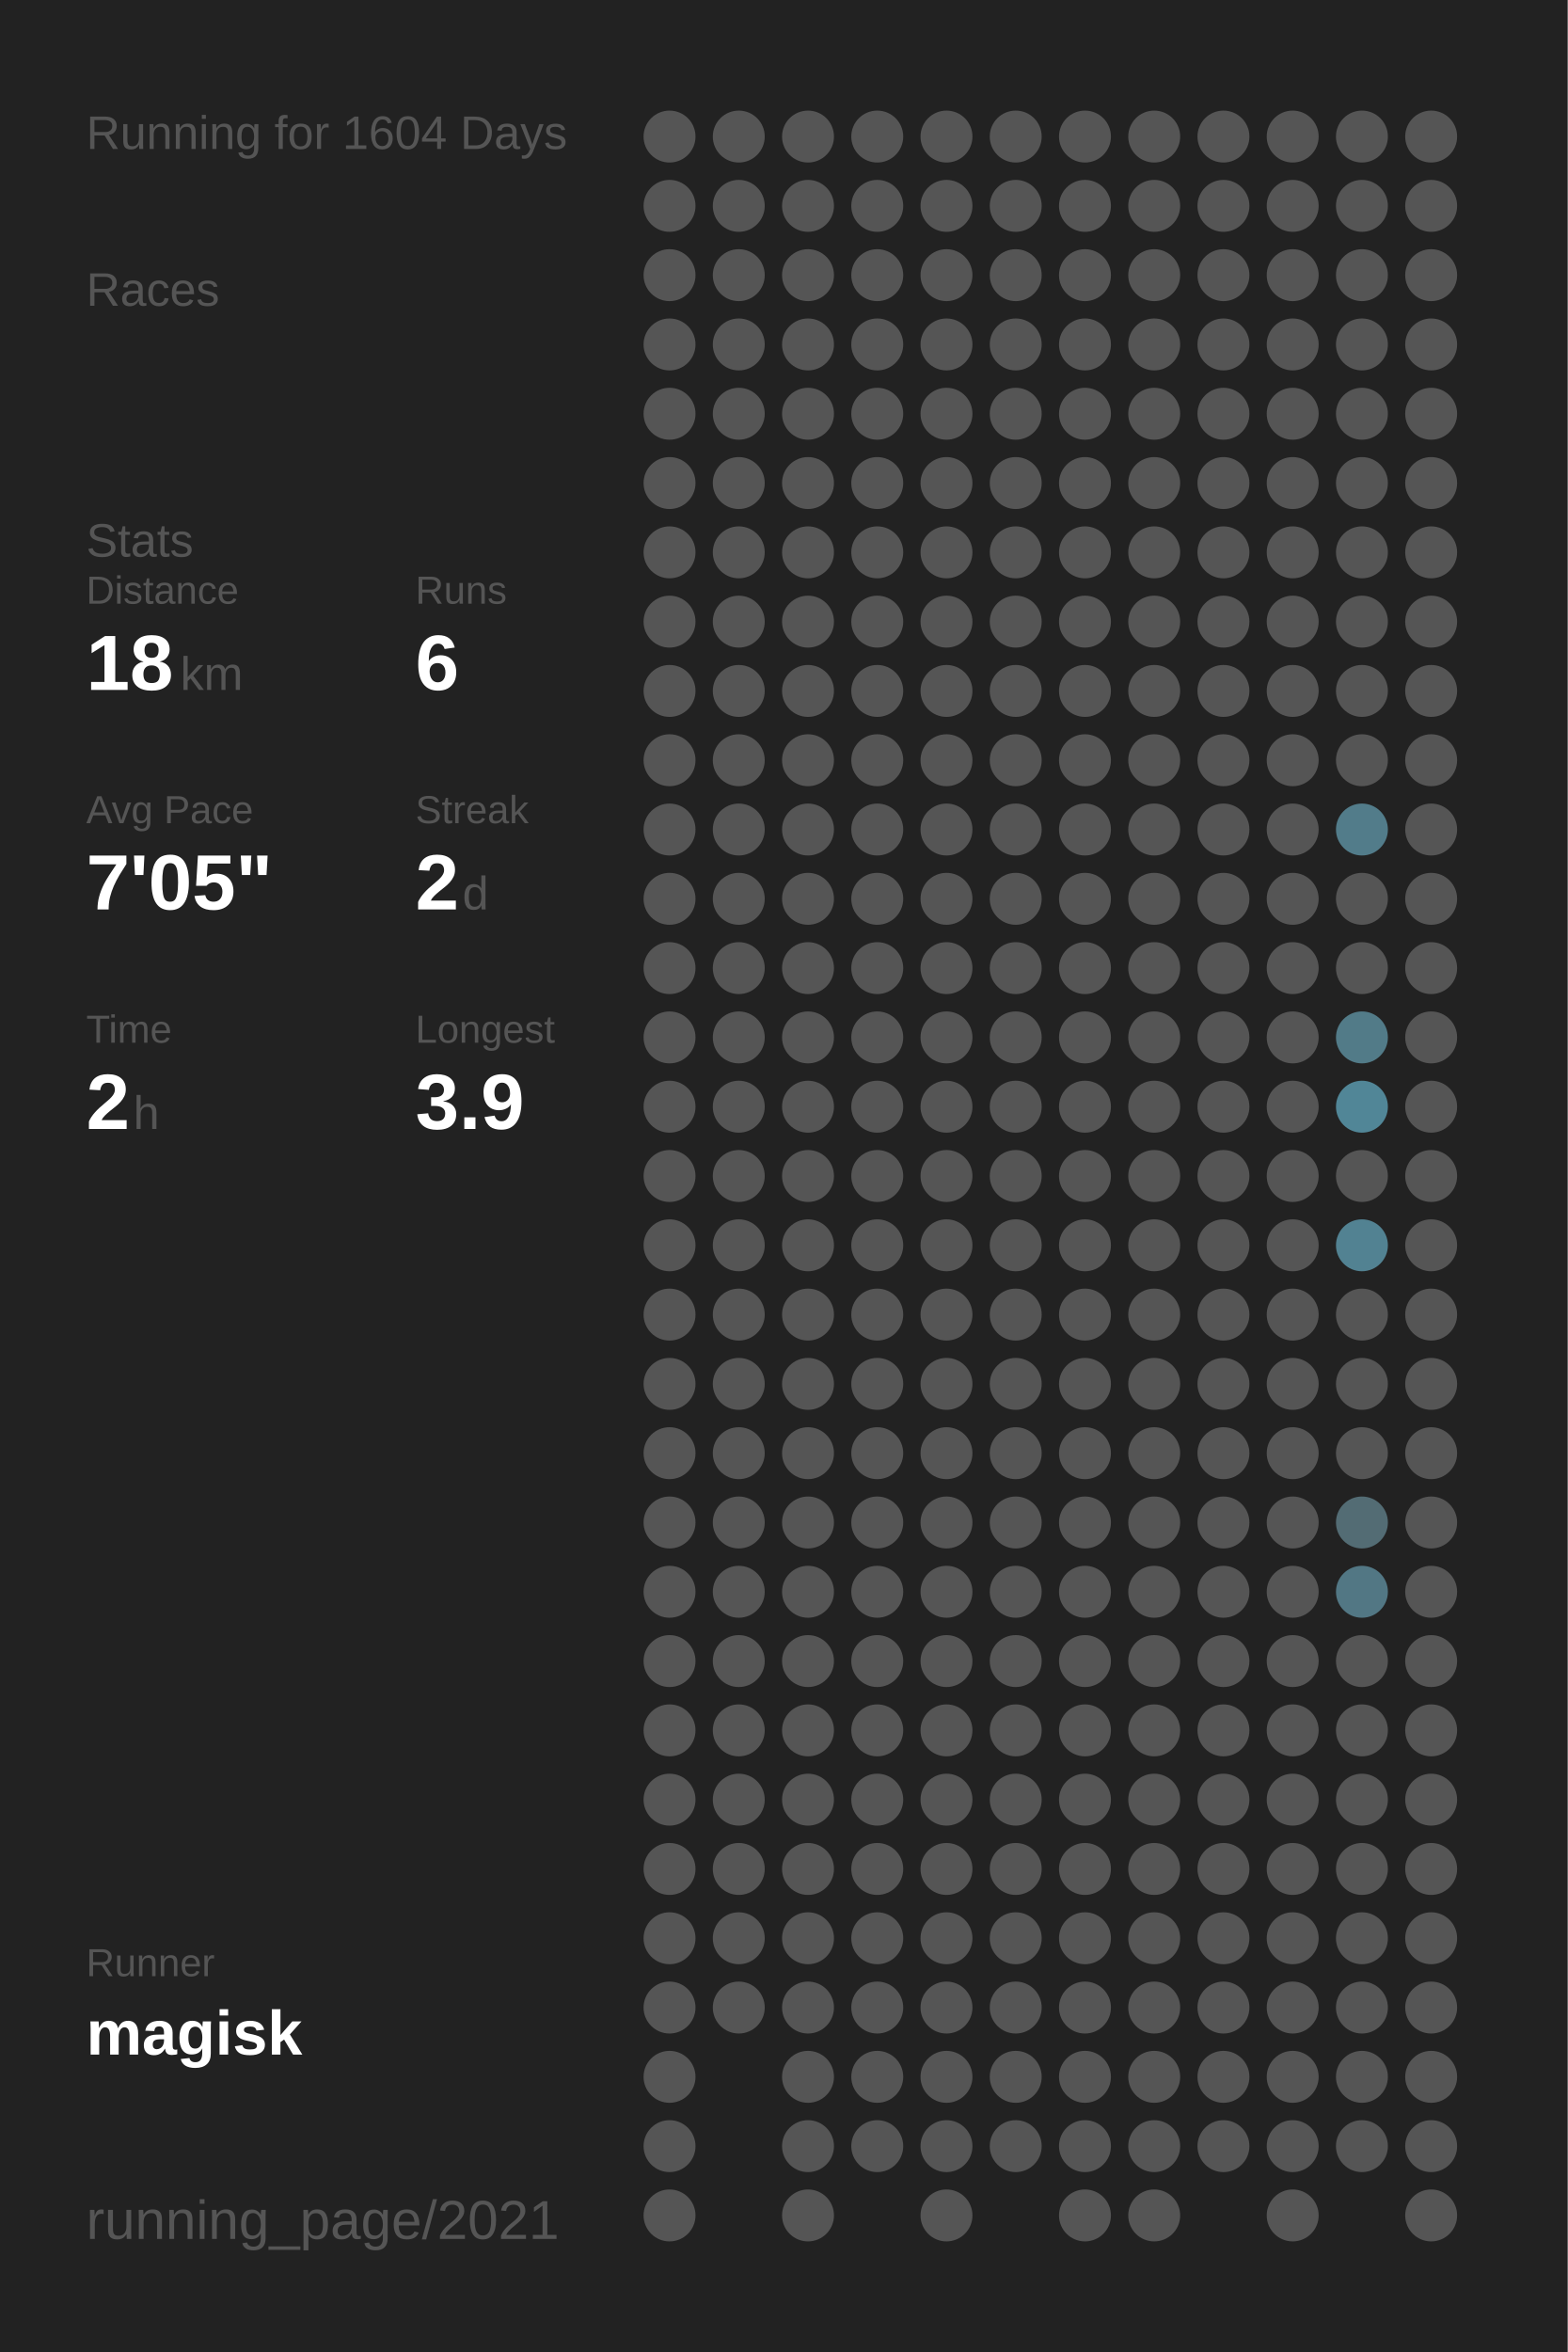
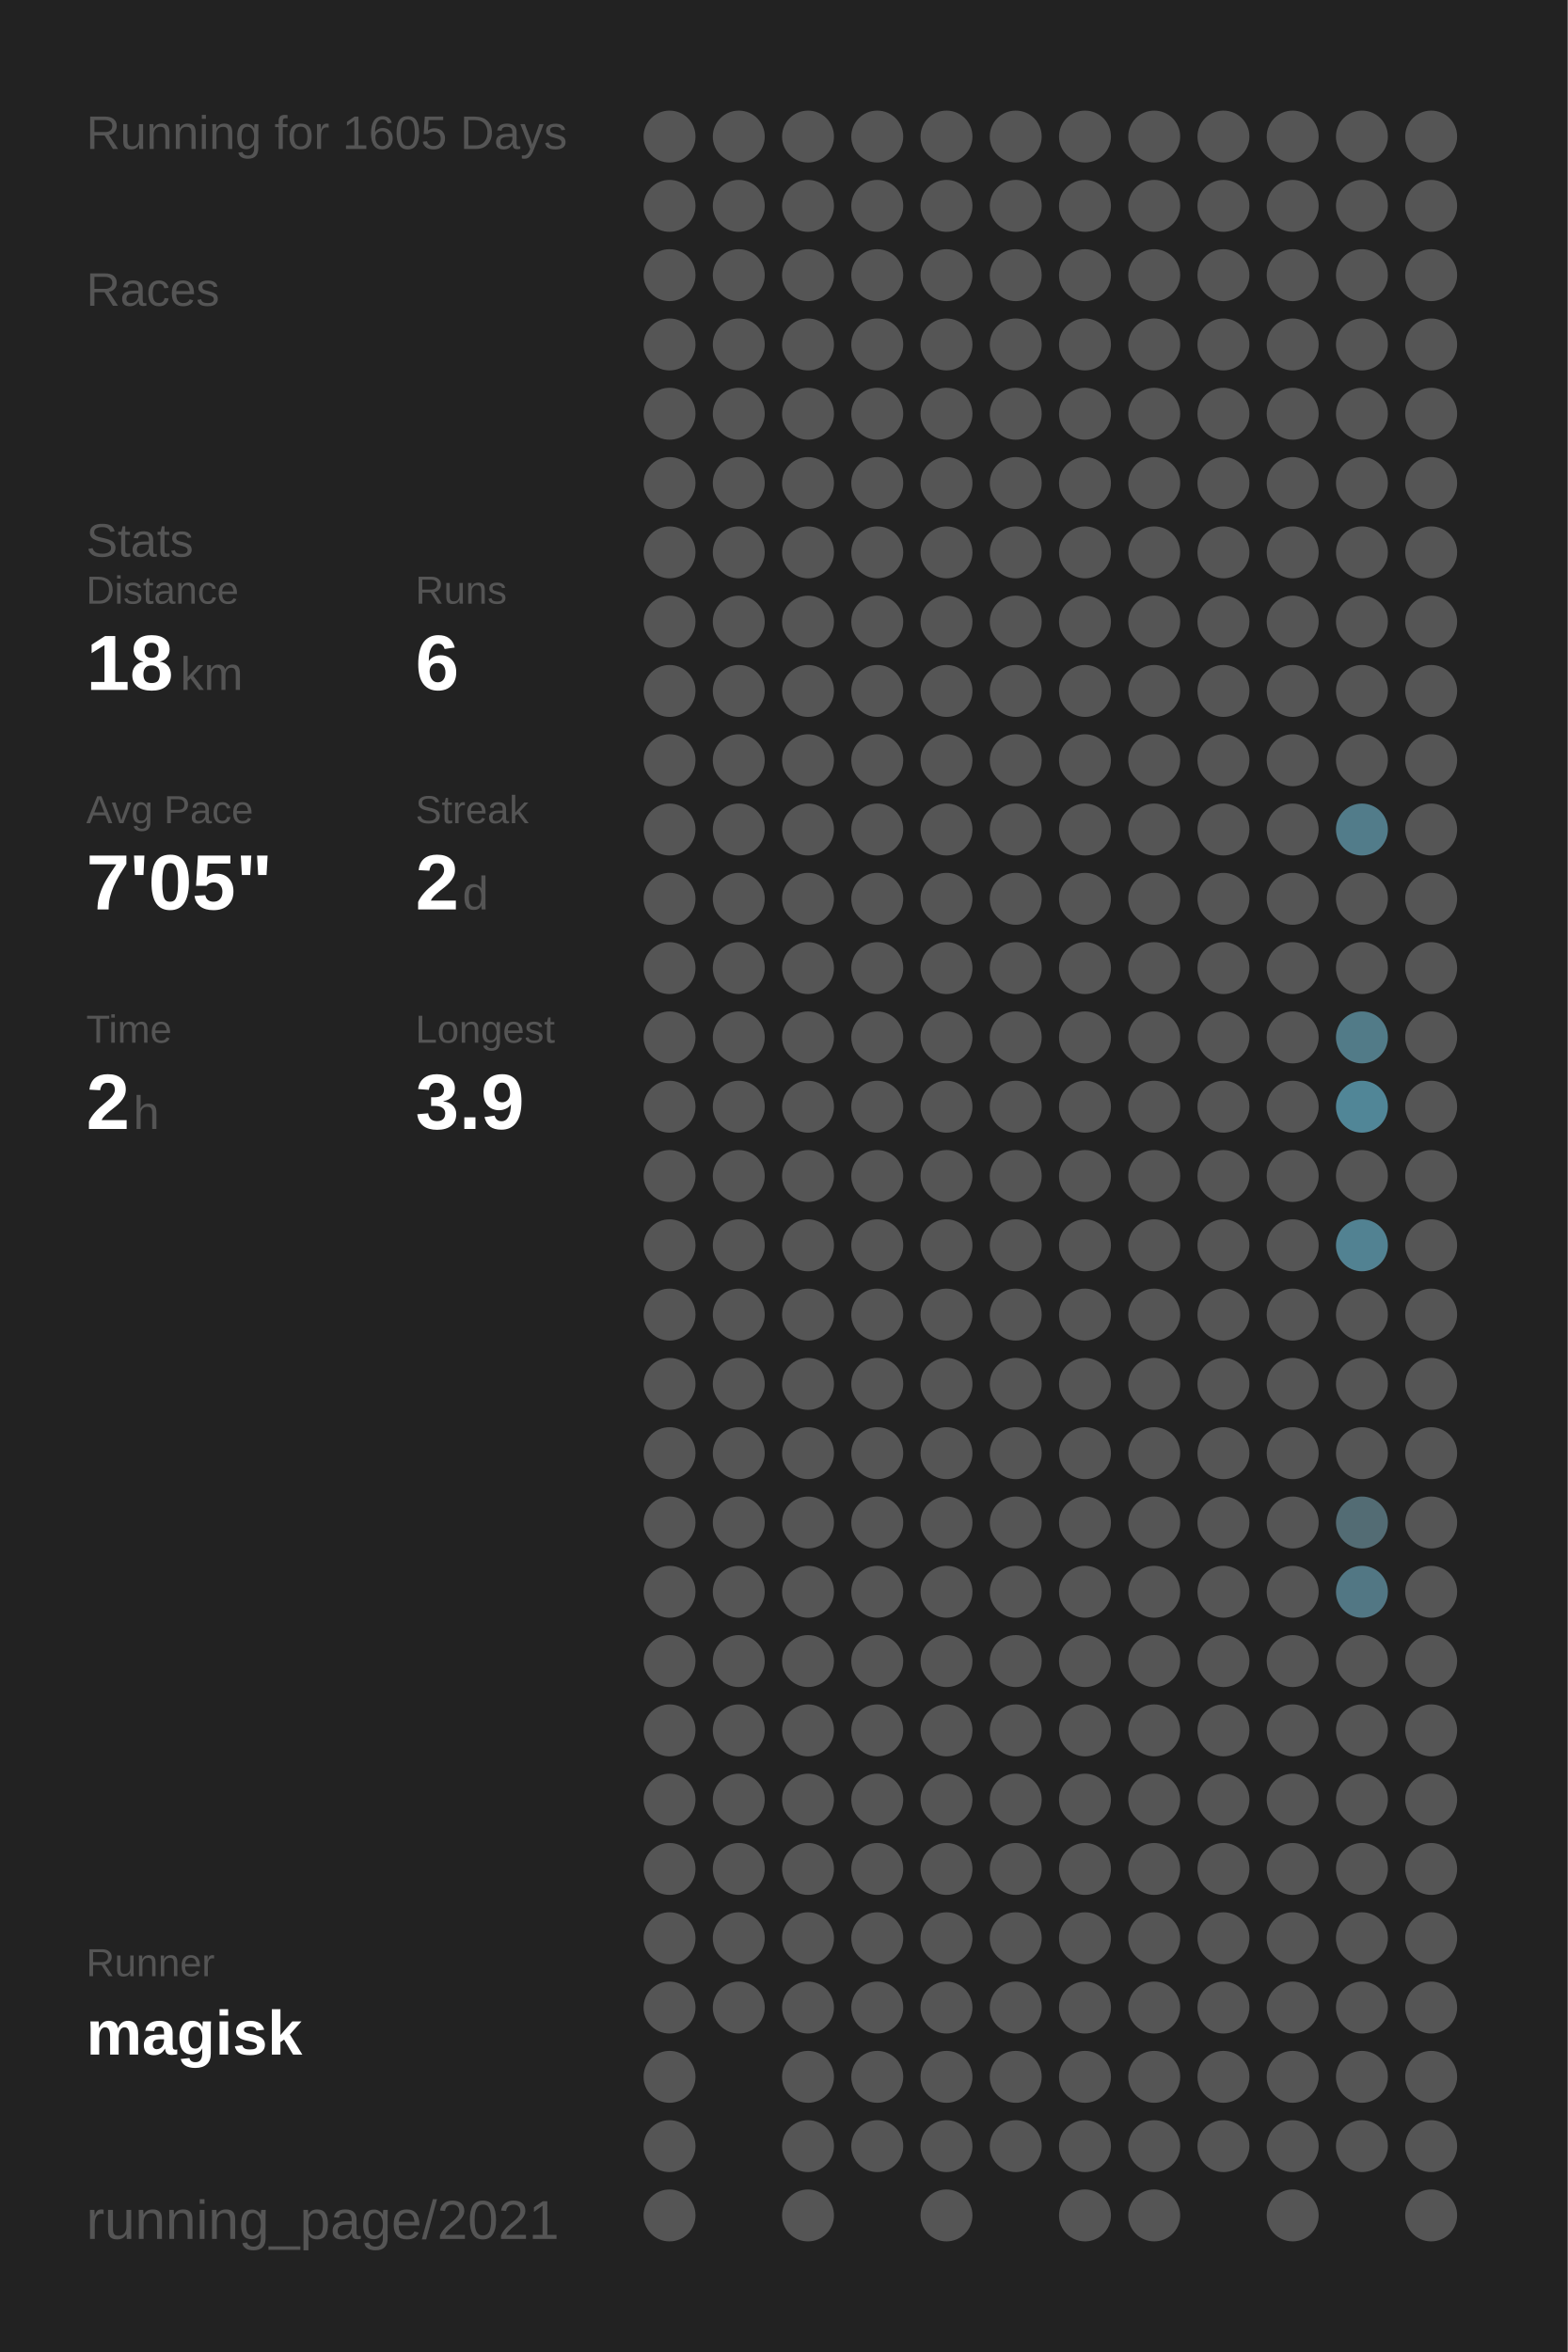
<svg xmlns="http://www.w3.org/2000/svg" baseProfile="full" height="300mm" version="1.1" viewBox="0,0,200,300" width="200mm">
  <defs />
  <rect fill="#222222" height="300" width="200" x="0" y="0" />
-   <text fill="#555555" style="font-size:6px; font-family:Arial;" x="11" y="19">Running for 1604 Days</text>
+   <text fill="#555555" style="font-size:6px; font-family:Arial;" x="11" y="19">Running for 1605 Days</text>
  <text fill="#555555" style="font-size:6px; font-family:Arial;" x="11" y="39">Races</text>
  <text fill="#555555" style="font-size:6px; font-family:Arial;" x="11" y="71">Stats</text>
  <text fill="#555555" style="font-size:5px; font-family:Arial;" x="11" y="77">Distance</text>
  <text fill="#FFFFFF" style="font-size:10px; font-family:Arial; font-weight:bold;" x="11" y="88">18</text>
  <text fill="#555555" style="font-size:6px; font-family:Arial;" x="23" y="88">km</text>
  <text fill="#555555" style="font-size:5px; font-family:Arial;" x="53" y="77">Runs</text>
  <text fill="#FFFFFF" style="font-size:10px; font-family:Arial; font-weight:bold;" x="53" y="88">6</text>
  <text fill="#555555" style="font-size:5px; font-family:Arial;" x="11" y="105">Avg Pace</text>
  <text fill="#FFFFFF" style="font-size:10px; font-family:Arial; font-weight:bold;" x="11" y="116">7'05"</text>
  <text fill="#555555" style="font-size:5px; font-family:Arial;" x="53" y="105">Streak</text>
  <text fill="#FFFFFF" style="font-size:10px; font-family:Arial; font-weight:bold;" x="53" y="116">2</text>
  <text fill="#555555" style="font-size:6px; font-family:Arial;" x="59" y="116">d</text>
  <text fill="#555555" style="font-size:5px; font-family:Arial;" x="11" y="133">Time</text>
  <text fill="#FFFFFF" style="font-size:10px; font-family:Arial; font-weight:bold;" x="11" y="144">2</text>
  <text fill="#555555" style="font-size:6px; font-family:Arial;" x="17" y="144">h</text>
  <text fill="#555555" style="font-size:5px; font-family:Arial;" x="53" y="133">Longest</text>
  <text fill="#FFFFFF" style="font-size:10px; font-family:Arial; font-weight:bold;" x="53" y="144">3.9</text>
  <text fill="#555555" style="font-size:5px; font-family:Arial;" x="11" y="252.065">Runner</text>
  <text fill="#FFFFFF" style="font-size:8px; font-family:Arial; font-weight:bold;" x="11" y="262.065">magisk</text>
  <text fill="#555555" style="font-size:7px; font-family:Arial;" x="11" y="285.581">running_page/2021</text>
  <circle cx="85.417" cy="17.419" fill="#555555" r="3.312" />
  <circle cx="85.417" cy="26.258" fill="#555555" r="3.312" />
  <circle cx="85.417" cy="35.097" fill="#555555" r="3.312" />
  <circle cx="85.417" cy="43.935" fill="#555555" r="3.312" />
  <circle cx="85.417" cy="52.774" fill="#555555" r="3.312" />
  <circle cx="85.417" cy="61.613" fill="#555555" r="3.312" />
  <circle cx="85.417" cy="70.452" fill="#555555" r="3.312" />
  <circle cx="85.417" cy="79.29" fill="#555555" r="3.312" />
  <circle cx="85.417" cy="88.129" fill="#555555" r="3.312" />
  <circle cx="85.417" cy="96.968" fill="#555555" r="3.312" />
  <circle cx="85.417" cy="105.806" fill="#555555" r="3.312" />
  <circle cx="85.417" cy="114.645" fill="#555555" r="3.312" />
  <circle cx="85.417" cy="123.484" fill="#555555" r="3.312" />
  <circle cx="85.417" cy="132.323" fill="#555555" r="3.312" />
  <circle cx="85.417" cy="141.161" fill="#555555" r="3.312" />
  <circle cx="85.417" cy="150" fill="#555555" r="3.312" />
  <circle cx="85.417" cy="158.839" fill="#555555" r="3.312" />
  <circle cx="85.417" cy="167.677" fill="#555555" r="3.312" />
  <circle cx="85.417" cy="176.516" fill="#555555" r="3.312" />
  <circle cx="85.417" cy="185.355" fill="#555555" r="3.312" />
  <circle cx="85.417" cy="194.194" fill="#555555" r="3.312" />
  <circle cx="85.417" cy="203.032" fill="#555555" r="3.312" />
  <circle cx="85.417" cy="211.871" fill="#555555" r="3.312" />
  <circle cx="85.417" cy="220.71" fill="#555555" r="3.312" />
  <circle cx="85.417" cy="229.548" fill="#555555" r="3.312" />
  <circle cx="85.417" cy="238.387" fill="#555555" r="3.312" />
  <circle cx="85.417" cy="247.226" fill="#555555" r="3.312" />
  <circle cx="85.417" cy="256.065" fill="#555555" r="3.312" />
  <circle cx="85.417" cy="264.903" fill="#555555" r="3.312" />
  <circle cx="85.417" cy="273.742" fill="#555555" r="3.312" />
  <circle cx="85.417" cy="282.581" fill="#555555" r="3.312" />
  <circle cx="94.25" cy="17.419" fill="#555555" r="3.312" />
  <circle cx="94.25" cy="26.258" fill="#555555" r="3.312" />
  <circle cx="94.25" cy="35.097" fill="#555555" r="3.312" />
  <circle cx="94.25" cy="43.935" fill="#555555" r="3.312" />
  <circle cx="94.25" cy="52.774" fill="#555555" r="3.312" />
  <circle cx="94.25" cy="61.613" fill="#555555" r="3.312" />
  <circle cx="94.25" cy="70.452" fill="#555555" r="3.312" />
  <circle cx="94.25" cy="79.29" fill="#555555" r="3.312" />
  <circle cx="94.25" cy="88.129" fill="#555555" r="3.312" />
  <circle cx="94.25" cy="96.968" fill="#555555" r="3.312" />
  <circle cx="94.25" cy="105.806" fill="#555555" r="3.312" />
  <circle cx="94.25" cy="114.645" fill="#555555" r="3.312" />
  <circle cx="94.25" cy="123.484" fill="#555555" r="3.312" />
  <circle cx="94.25" cy="132.323" fill="#555555" r="3.312" />
  <circle cx="94.25" cy="141.161" fill="#555555" r="3.312" />
  <circle cx="94.25" cy="150" fill="#555555" r="3.312" />
  <circle cx="94.25" cy="158.839" fill="#555555" r="3.312" />
  <circle cx="94.25" cy="167.677" fill="#555555" r="3.312" />
  <circle cx="94.25" cy="176.516" fill="#555555" r="3.312" />
  <circle cx="94.25" cy="185.355" fill="#555555" r="3.312" />
  <circle cx="94.25" cy="194.194" fill="#555555" r="3.312" />
  <circle cx="94.25" cy="203.032" fill="#555555" r="3.312" />
  <circle cx="94.25" cy="211.871" fill="#555555" r="3.312" />
  <circle cx="94.25" cy="220.71" fill="#555555" r="3.312" />
  <circle cx="94.25" cy="229.548" fill="#555555" r="3.312" />
  <circle cx="94.25" cy="238.387" fill="#555555" r="3.312" />
  <circle cx="94.25" cy="247.226" fill="#555555" r="3.312" />
  <circle cx="94.25" cy="256.065" fill="#555555" r="3.312" />
  <circle cx="103.083" cy="17.419" fill="#555555" r="3.312" />
  <circle cx="103.083" cy="26.258" fill="#555555" r="3.312" />
  <circle cx="103.083" cy="35.097" fill="#555555" r="3.312" />
  <circle cx="103.083" cy="43.935" fill="#555555" r="3.312" />
  <circle cx="103.083" cy="52.774" fill="#555555" r="3.312" />
  <circle cx="103.083" cy="61.613" fill="#555555" r="3.312" />
  <circle cx="103.083" cy="70.452" fill="#555555" r="3.312" />
  <circle cx="103.083" cy="79.29" fill="#555555" r="3.312" />
  <circle cx="103.083" cy="88.129" fill="#555555" r="3.312" />
  <circle cx="103.083" cy="96.968" fill="#555555" r="3.312" />
  <circle cx="103.083" cy="105.806" fill="#555555" r="3.312" />
  <circle cx="103.083" cy="114.645" fill="#555555" r="3.312" />
  <circle cx="103.083" cy="123.484" fill="#555555" r="3.312" />
  <circle cx="103.083" cy="132.323" fill="#555555" r="3.312" />
  <circle cx="103.083" cy="141.161" fill="#555555" r="3.312" />
  <circle cx="103.083" cy="150" fill="#555555" r="3.312" />
  <circle cx="103.083" cy="158.839" fill="#555555" r="3.312" />
  <circle cx="103.083" cy="167.677" fill="#555555" r="3.312" />
  <circle cx="103.083" cy="176.516" fill="#555555" r="3.312" />
  <circle cx="103.083" cy="185.355" fill="#555555" r="3.312" />
  <circle cx="103.083" cy="194.194" fill="#555555" r="3.312" />
  <circle cx="103.083" cy="203.032" fill="#555555" r="3.312" />
  <circle cx="103.083" cy="211.871" fill="#555555" r="3.312" />
  <circle cx="103.083" cy="220.71" fill="#555555" r="3.312" />
  <circle cx="103.083" cy="229.548" fill="#555555" r="3.312" />
  <circle cx="103.083" cy="238.387" fill="#555555" r="3.312" />
  <circle cx="103.083" cy="247.226" fill="#555555" r="3.312" />
  <circle cx="103.083" cy="256.065" fill="#555555" r="3.312" />
  <circle cx="103.083" cy="264.903" fill="#555555" r="3.312" />
  <circle cx="103.083" cy="273.742" fill="#555555" r="3.312" />
  <circle cx="103.083" cy="282.581" fill="#555555" r="3.312" />
  <circle cx="111.917" cy="17.419" fill="#555555" r="3.312" />
  <circle cx="111.917" cy="26.258" fill="#555555" r="3.312" />
  <circle cx="111.917" cy="35.097" fill="#555555" r="3.312" />
  <circle cx="111.917" cy="43.935" fill="#555555" r="3.312" />
  <circle cx="111.917" cy="52.774" fill="#555555" r="3.312" />
  <circle cx="111.917" cy="61.613" fill="#555555" r="3.312" />
  <circle cx="111.917" cy="70.452" fill="#555555" r="3.312" />
  <circle cx="111.917" cy="79.29" fill="#555555" r="3.312" />
  <circle cx="111.917" cy="88.129" fill="#555555" r="3.312" />
  <circle cx="111.917" cy="96.968" fill="#555555" r="3.312" />
  <circle cx="111.917" cy="105.806" fill="#555555" r="3.312" />
  <circle cx="111.917" cy="114.645" fill="#555555" r="3.312" />
  <circle cx="111.917" cy="123.484" fill="#555555" r="3.312" />
  <circle cx="111.917" cy="132.323" fill="#555555" r="3.312" />
  <circle cx="111.917" cy="141.161" fill="#555555" r="3.312" />
  <circle cx="111.917" cy="150" fill="#555555" r="3.312" />
  <circle cx="111.917" cy="158.839" fill="#555555" r="3.312" />
  <circle cx="111.917" cy="167.677" fill="#555555" r="3.312" />
  <circle cx="111.917" cy="176.516" fill="#555555" r="3.312" />
  <circle cx="111.917" cy="185.355" fill="#555555" r="3.312" />
  <circle cx="111.917" cy="194.194" fill="#555555" r="3.312" />
  <circle cx="111.917" cy="203.032" fill="#555555" r="3.312" />
  <circle cx="111.917" cy="211.871" fill="#555555" r="3.312" />
  <circle cx="111.917" cy="220.71" fill="#555555" r="3.312" />
  <circle cx="111.917" cy="229.548" fill="#555555" r="3.312" />
  <circle cx="111.917" cy="238.387" fill="#555555" r="3.312" />
  <circle cx="111.917" cy="247.226" fill="#555555" r="3.312" />
  <circle cx="111.917" cy="256.065" fill="#555555" r="3.312" />
  <circle cx="111.917" cy="264.903" fill="#555555" r="3.312" />
  <circle cx="111.917" cy="273.742" fill="#555555" r="3.312" />
  <circle cx="120.75" cy="17.419" fill="#555555" r="3.312" />
  <circle cx="120.75" cy="26.258" fill="#555555" r="3.312" />
  <circle cx="120.75" cy="35.097" fill="#555555" r="3.312" />
  <circle cx="120.75" cy="43.935" fill="#555555" r="3.312" />
  <circle cx="120.75" cy="52.774" fill="#555555" r="3.312" />
  <circle cx="120.75" cy="61.613" fill="#555555" r="3.312" />
  <circle cx="120.75" cy="70.452" fill="#555555" r="3.312" />
  <circle cx="120.75" cy="79.29" fill="#555555" r="3.312" />
  <circle cx="120.75" cy="88.129" fill="#555555" r="3.312" />
  <circle cx="120.75" cy="96.968" fill="#555555" r="3.312" />
  <circle cx="120.75" cy="105.806" fill="#555555" r="3.312" />
  <circle cx="120.75" cy="114.645" fill="#555555" r="3.312" />
  <circle cx="120.75" cy="123.484" fill="#555555" r="3.312" />
  <circle cx="120.75" cy="132.323" fill="#555555" r="3.312" />
  <circle cx="120.75" cy="141.161" fill="#555555" r="3.312" />
  <circle cx="120.75" cy="150" fill="#555555" r="3.312" />
  <circle cx="120.75" cy="158.839" fill="#555555" r="3.312" />
  <circle cx="120.75" cy="167.677" fill="#555555" r="3.312" />
  <circle cx="120.75" cy="176.516" fill="#555555" r="3.312" />
  <circle cx="120.75" cy="185.355" fill="#555555" r="3.312" />
  <circle cx="120.75" cy="194.194" fill="#555555" r="3.312" />
  <circle cx="120.75" cy="203.032" fill="#555555" r="3.312" />
  <circle cx="120.75" cy="211.871" fill="#555555" r="3.312" />
  <circle cx="120.75" cy="220.71" fill="#555555" r="3.312" />
  <circle cx="120.75" cy="229.548" fill="#555555" r="3.312" />
  <circle cx="120.75" cy="238.387" fill="#555555" r="3.312" />
  <circle cx="120.75" cy="247.226" fill="#555555" r="3.312" />
  <circle cx="120.75" cy="256.065" fill="#555555" r="3.312" />
  <circle cx="120.75" cy="264.903" fill="#555555" r="3.312" />
  <circle cx="120.75" cy="273.742" fill="#555555" r="3.312" />
  <circle cx="120.75" cy="282.581" fill="#555555" r="3.312" />
  <circle cx="129.583" cy="17.419" fill="#555555" r="3.312" />
  <circle cx="129.583" cy="26.258" fill="#555555" r="3.312" />
  <circle cx="129.583" cy="35.097" fill="#555555" r="3.312" />
  <circle cx="129.583" cy="43.935" fill="#555555" r="3.312" />
  <circle cx="129.583" cy="52.774" fill="#555555" r="3.312" />
  <circle cx="129.583" cy="61.613" fill="#555555" r="3.312" />
  <circle cx="129.583" cy="70.452" fill="#555555" r="3.312" />
  <circle cx="129.583" cy="79.29" fill="#555555" r="3.312" />
  <circle cx="129.583" cy="88.129" fill="#555555" r="3.312" />
  <circle cx="129.583" cy="96.968" fill="#555555" r="3.312" />
  <circle cx="129.583" cy="105.806" fill="#555555" r="3.312" />
  <circle cx="129.583" cy="114.645" fill="#555555" r="3.312" />
  <circle cx="129.583" cy="123.484" fill="#555555" r="3.312" />
  <circle cx="129.583" cy="132.323" fill="#555555" r="3.312" />
  <circle cx="129.583" cy="141.161" fill="#555555" r="3.312" />
  <circle cx="129.583" cy="150" fill="#555555" r="3.312" />
  <circle cx="129.583" cy="158.839" fill="#555555" r="3.312" />
  <circle cx="129.583" cy="167.677" fill="#555555" r="3.312" />
  <circle cx="129.583" cy="176.516" fill="#555555" r="3.312" />
  <circle cx="129.583" cy="185.355" fill="#555555" r="3.312" />
  <circle cx="129.583" cy="194.194" fill="#555555" r="3.312" />
  <circle cx="129.583" cy="203.032" fill="#555555" r="3.312" />
  <circle cx="129.583" cy="211.871" fill="#555555" r="3.312" />
  <circle cx="129.583" cy="220.71" fill="#555555" r="3.312" />
  <circle cx="129.583" cy="229.548" fill="#555555" r="3.312" />
  <circle cx="129.583" cy="238.387" fill="#555555" r="3.312" />
  <circle cx="129.583" cy="247.226" fill="#555555" r="3.312" />
  <circle cx="129.583" cy="256.065" fill="#555555" r="3.312" />
  <circle cx="129.583" cy="264.903" fill="#555555" r="3.312" />
  <circle cx="129.583" cy="273.742" fill="#555555" r="3.312" />
  <circle cx="138.417" cy="17.419" fill="#555555" r="3.312" />
  <circle cx="138.417" cy="26.258" fill="#555555" r="3.312" />
  <circle cx="138.417" cy="35.097" fill="#555555" r="3.312" />
  <circle cx="138.417" cy="43.935" fill="#555555" r="3.312" />
  <circle cx="138.417" cy="52.774" fill="#555555" r="3.312" />
  <circle cx="138.417" cy="61.613" fill="#555555" r="3.312" />
  <circle cx="138.417" cy="70.452" fill="#555555" r="3.312" />
  <circle cx="138.417" cy="79.29" fill="#555555" r="3.312" />
  <circle cx="138.417" cy="88.129" fill="#555555" r="3.312" />
  <circle cx="138.417" cy="96.968" fill="#555555" r="3.312" />
  <circle cx="138.417" cy="105.806" fill="#555555" r="3.312" />
  <circle cx="138.417" cy="114.645" fill="#555555" r="3.312" />
  <circle cx="138.417" cy="123.484" fill="#555555" r="3.312" />
  <circle cx="138.417" cy="132.323" fill="#555555" r="3.312" />
  <circle cx="138.417" cy="141.161" fill="#555555" r="3.312" />
  <circle cx="138.417" cy="150" fill="#555555" r="3.312" />
  <circle cx="138.417" cy="158.839" fill="#555555" r="3.312" />
  <circle cx="138.417" cy="167.677" fill="#555555" r="3.312" />
  <circle cx="138.417" cy="176.516" fill="#555555" r="3.312" />
  <circle cx="138.417" cy="185.355" fill="#555555" r="3.312" />
  <circle cx="138.417" cy="194.194" fill="#555555" r="3.312" />
  <circle cx="138.417" cy="203.032" fill="#555555" r="3.312" />
  <circle cx="138.417" cy="211.871" fill="#555555" r="3.312" />
  <circle cx="138.417" cy="220.71" fill="#555555" r="3.312" />
  <circle cx="138.417" cy="229.548" fill="#555555" r="3.312" />
  <circle cx="138.417" cy="238.387" fill="#555555" r="3.312" />
  <circle cx="138.417" cy="247.226" fill="#555555" r="3.312" />
  <circle cx="138.417" cy="256.065" fill="#555555" r="3.312" />
  <circle cx="138.417" cy="264.903" fill="#555555" r="3.312" />
  <circle cx="138.417" cy="273.742" fill="#555555" r="3.312" />
  <circle cx="138.417" cy="282.581" fill="#555555" r="3.312" />
  <circle cx="147.25" cy="17.419" fill="#555555" r="3.312" />
  <circle cx="147.25" cy="26.258" fill="#555555" r="3.312" />
  <circle cx="147.25" cy="35.097" fill="#555555" r="3.312" />
  <circle cx="147.25" cy="43.935" fill="#555555" r="3.312" />
  <circle cx="147.25" cy="52.774" fill="#555555" r="3.312" />
  <circle cx="147.25" cy="61.613" fill="#555555" r="3.312" />
  <circle cx="147.25" cy="70.452" fill="#555555" r="3.312" />
  <circle cx="147.25" cy="79.29" fill="#555555" r="3.312" />
  <circle cx="147.25" cy="88.129" fill="#555555" r="3.312" />
  <circle cx="147.25" cy="96.968" fill="#555555" r="3.312" />
  <circle cx="147.25" cy="105.806" fill="#555555" r="3.312" />
  <circle cx="147.25" cy="114.645" fill="#555555" r="3.312" />
  <circle cx="147.25" cy="123.484" fill="#555555" r="3.312" />
  <circle cx="147.25" cy="132.323" fill="#555555" r="3.312" />
  <circle cx="147.25" cy="141.161" fill="#555555" r="3.312" />
  <circle cx="147.25" cy="150" fill="#555555" r="3.312" />
  <circle cx="147.25" cy="158.839" fill="#555555" r="3.312" />
  <circle cx="147.25" cy="167.677" fill="#555555" r="3.312" />
  <circle cx="147.25" cy="176.516" fill="#555555" r="3.312" />
  <circle cx="147.25" cy="185.355" fill="#555555" r="3.312" />
  <circle cx="147.25" cy="194.194" fill="#555555" r="3.312" />
  <circle cx="147.25" cy="203.032" fill="#555555" r="3.312" />
  <circle cx="147.25" cy="211.871" fill="#555555" r="3.312" />
  <circle cx="147.25" cy="220.71" fill="#555555" r="3.312" />
  <circle cx="147.25" cy="229.548" fill="#555555" r="3.312" />
  <circle cx="147.25" cy="238.387" fill="#555555" r="3.312" />
  <circle cx="147.25" cy="247.226" fill="#555555" r="3.312" />
  <circle cx="147.25" cy="256.065" fill="#555555" r="3.312" />
  <circle cx="147.25" cy="264.903" fill="#555555" r="3.312" />
  <circle cx="147.25" cy="273.742" fill="#555555" r="3.312" />
  <circle cx="147.25" cy="282.581" fill="#555555" r="3.312" />
  <circle cx="156.083" cy="17.419" fill="#555555" r="3.312" />
  <circle cx="156.083" cy="26.258" fill="#555555" r="3.312" />
  <circle cx="156.083" cy="35.097" fill="#555555" r="3.312" />
  <circle cx="156.083" cy="43.935" fill="#555555" r="3.312" />
  <circle cx="156.083" cy="52.774" fill="#555555" r="3.312" />
  <circle cx="156.083" cy="61.613" fill="#555555" r="3.312" />
  <circle cx="156.083" cy="70.452" fill="#555555" r="3.312" />
  <circle cx="156.083" cy="79.29" fill="#555555" r="3.312" />
  <circle cx="156.083" cy="88.129" fill="#555555" r="3.312" />
  <circle cx="156.083" cy="96.968" fill="#555555" r="3.312" />
  <circle cx="156.083" cy="105.806" fill="#555555" r="3.312" />
  <circle cx="156.083" cy="114.645" fill="#555555" r="3.312" />
  <circle cx="156.083" cy="123.484" fill="#555555" r="3.312" />
  <circle cx="156.083" cy="132.323" fill="#555555" r="3.312" />
  <circle cx="156.083" cy="141.161" fill="#555555" r="3.312" />
  <circle cx="156.083" cy="150" fill="#555555" r="3.312" />
  <circle cx="156.083" cy="158.839" fill="#555555" r="3.312" />
  <circle cx="156.083" cy="167.677" fill="#555555" r="3.312" />
  <circle cx="156.083" cy="176.516" fill="#555555" r="3.312" />
  <circle cx="156.083" cy="185.355" fill="#555555" r="3.312" />
  <circle cx="156.083" cy="194.194" fill="#555555" r="3.312" />
  <circle cx="156.083" cy="203.032" fill="#555555" r="3.312" />
  <circle cx="156.083" cy="211.871" fill="#555555" r="3.312" />
  <circle cx="156.083" cy="220.71" fill="#555555" r="3.312" />
  <circle cx="156.083" cy="229.548" fill="#555555" r="3.312" />
  <circle cx="156.083" cy="238.387" fill="#555555" r="3.312" />
  <circle cx="156.083" cy="247.226" fill="#555555" r="3.312" />
  <circle cx="156.083" cy="256.065" fill="#555555" r="3.312" />
  <circle cx="156.083" cy="264.903" fill="#555555" r="3.312" />
  <circle cx="156.083" cy="273.742" fill="#555555" r="3.312" />
  <circle cx="164.917" cy="17.419" fill="#555555" r="3.312" />
  <circle cx="164.917" cy="26.258" fill="#555555" r="3.312" />
  <circle cx="164.917" cy="35.097" fill="#555555" r="3.312" />
  <circle cx="164.917" cy="43.935" fill="#555555" r="3.312" />
  <circle cx="164.917" cy="52.774" fill="#555555" r="3.312" />
  <circle cx="164.917" cy="61.613" fill="#555555" r="3.312" />
  <circle cx="164.917" cy="70.452" fill="#555555" r="3.312" />
  <circle cx="164.917" cy="79.29" fill="#555555" r="3.312" />
  <circle cx="164.917" cy="88.129" fill="#555555" r="3.312" />
  <circle cx="164.917" cy="96.968" fill="#555555" r="3.312" />
  <circle cx="164.917" cy="105.806" fill="#555555" r="3.312" />
  <circle cx="164.917" cy="114.645" fill="#555555" r="3.312" />
  <circle cx="164.917" cy="123.484" fill="#555555" r="3.312" />
  <circle cx="164.917" cy="132.323" fill="#555555" r="3.312" />
  <circle cx="164.917" cy="141.161" fill="#555555" r="3.312" />
  <circle cx="164.917" cy="150" fill="#555555" r="3.312" />
  <circle cx="164.917" cy="158.839" fill="#555555" r="3.312" />
  <circle cx="164.917" cy="167.677" fill="#555555" r="3.312" />
  <circle cx="164.917" cy="176.516" fill="#555555" r="3.312" />
  <circle cx="164.917" cy="185.355" fill="#555555" r="3.312" />
  <circle cx="164.917" cy="194.194" fill="#555555" r="3.312" />
  <circle cx="164.917" cy="203.032" fill="#555555" r="3.312" />
  <circle cx="164.917" cy="211.871" fill="#555555" r="3.312" />
  <circle cx="164.917" cy="220.71" fill="#555555" r="3.312" />
  <circle cx="164.917" cy="229.548" fill="#555555" r="3.312" />
  <circle cx="164.917" cy="238.387" fill="#555555" r="3.312" />
  <circle cx="164.917" cy="247.226" fill="#555555" r="3.312" />
  <circle cx="164.917" cy="256.065" fill="#555555" r="3.312" />
  <circle cx="164.917" cy="264.903" fill="#555555" r="3.312" />
  <circle cx="164.917" cy="273.742" fill="#555555" r="3.312" />
  <circle cx="164.917" cy="282.581" fill="#555555" r="3.312" />
  <circle cx="173.75" cy="17.419" fill="#555555" r="3.312" />
  <circle cx="173.75" cy="26.258" fill="#555555" r="3.312" />
  <circle cx="173.75" cy="35.097" fill="#555555" r="3.312" />
  <circle cx="173.75" cy="43.935" fill="#555555" r="3.312" />
  <circle cx="173.75" cy="52.774" fill="#555555" r="3.312" />
  <circle cx="173.75" cy="61.613" fill="#555555" r="3.312" />
  <circle cx="173.75" cy="70.452" fill="#555555" r="3.312" />
  <circle cx="173.75" cy="79.29" fill="#555555" r="3.312" />
  <circle cx="173.75" cy="88.129" fill="#555555" r="3.312" />
  <circle cx="173.75" cy="96.968" fill="#555555" r="3.312" />
  <circle cx="173.75" cy="105.806" fill="#527c8a" r="3.312" />
  <circle cx="173.75" cy="114.645" fill="#555555" r="3.312" />
  <circle cx="173.75" cy="123.484" fill="#555555" r="3.312" />
  <circle cx="173.75" cy="132.323" fill="#527b88" r="3.312" />
  <circle cx="173.75" cy="141.161" fill="#518697" r="3.312" />
  <circle cx="173.75" cy="150" fill="#555555" r="3.312" />
  <circle cx="173.75" cy="158.839" fill="#528292" r="3.312" />
  <circle cx="173.75" cy="167.677" fill="#555555" r="3.312" />
  <circle cx="173.75" cy="176.516" fill="#555555" r="3.312" />
  <circle cx="173.75" cy="185.355" fill="#555555" r="3.312" />
  <circle cx="173.75" cy="194.194" fill="#536c74" r="3.312" />
  <circle cx="173.75" cy="203.032" fill="#527784" r="3.312" />
  <circle cx="173.75" cy="211.871" fill="#555555" r="3.312" />
  <circle cx="173.75" cy="220.71" fill="#555555" r="3.312" />
  <circle cx="173.75" cy="229.548" fill="#555555" r="3.312" />
  <circle cx="173.75" cy="238.387" fill="#555555" r="3.312" />
  <circle cx="173.75" cy="247.226" fill="#555555" r="3.312" />
  <circle cx="173.75" cy="256.065" fill="#555555" r="3.312" />
  <circle cx="173.75" cy="264.903" fill="#555555" r="3.312" />
  <circle cx="173.75" cy="273.742" fill="#555555" r="3.312" />
  <circle cx="182.583" cy="17.419" fill="#555555" r="3.312" />
  <circle cx="182.583" cy="26.258" fill="#555555" r="3.312" />
  <circle cx="182.583" cy="35.097" fill="#555555" r="3.312" />
  <circle cx="182.583" cy="43.935" fill="#555555" r="3.312" />
  <circle cx="182.583" cy="52.774" fill="#555555" r="3.312" />
  <circle cx="182.583" cy="61.613" fill="#555555" r="3.312" />
  <circle cx="182.583" cy="70.452" fill="#555555" r="3.312" />
  <circle cx="182.583" cy="79.29" fill="#555555" r="3.312" />
  <circle cx="182.583" cy="88.129" fill="#555555" r="3.312" />
  <circle cx="182.583" cy="96.968" fill="#555555" r="3.312" />
  <circle cx="182.583" cy="105.806" fill="#555555" r="3.312" />
  <circle cx="182.583" cy="114.645" fill="#555555" r="3.312" />
  <circle cx="182.583" cy="123.484" fill="#555555" r="3.312" />
  <circle cx="182.583" cy="132.323" fill="#555555" r="3.312" />
  <circle cx="182.583" cy="141.161" fill="#555555" r="3.312" />
  <circle cx="182.583" cy="150" fill="#555555" r="3.312" />
  <circle cx="182.583" cy="158.839" fill="#555555" r="3.312" />
  <circle cx="182.583" cy="167.677" fill="#555555" r="3.312" />
  <circle cx="182.583" cy="176.516" fill="#555555" r="3.312" />
  <circle cx="182.583" cy="185.355" fill="#555555" r="3.312" />
  <circle cx="182.583" cy="194.194" fill="#555555" r="3.312" />
  <circle cx="182.583" cy="203.032" fill="#555555" r="3.312" />
  <circle cx="182.583" cy="211.871" fill="#555555" r="3.312" />
  <circle cx="182.583" cy="220.71" fill="#555555" r="3.312" />
  <circle cx="182.583" cy="229.548" fill="#555555" r="3.312" />
  <circle cx="182.583" cy="238.387" fill="#555555" r="3.312" />
  <circle cx="182.583" cy="247.226" fill="#555555" r="3.312" />
  <circle cx="182.583" cy="256.065" fill="#555555" r="3.312" />
  <circle cx="182.583" cy="264.903" fill="#555555" r="3.312" />
  <circle cx="182.583" cy="273.742" fill="#555555" r="3.312" />
  <circle cx="182.583" cy="282.581" fill="#555555" r="3.312" />
</svg>
